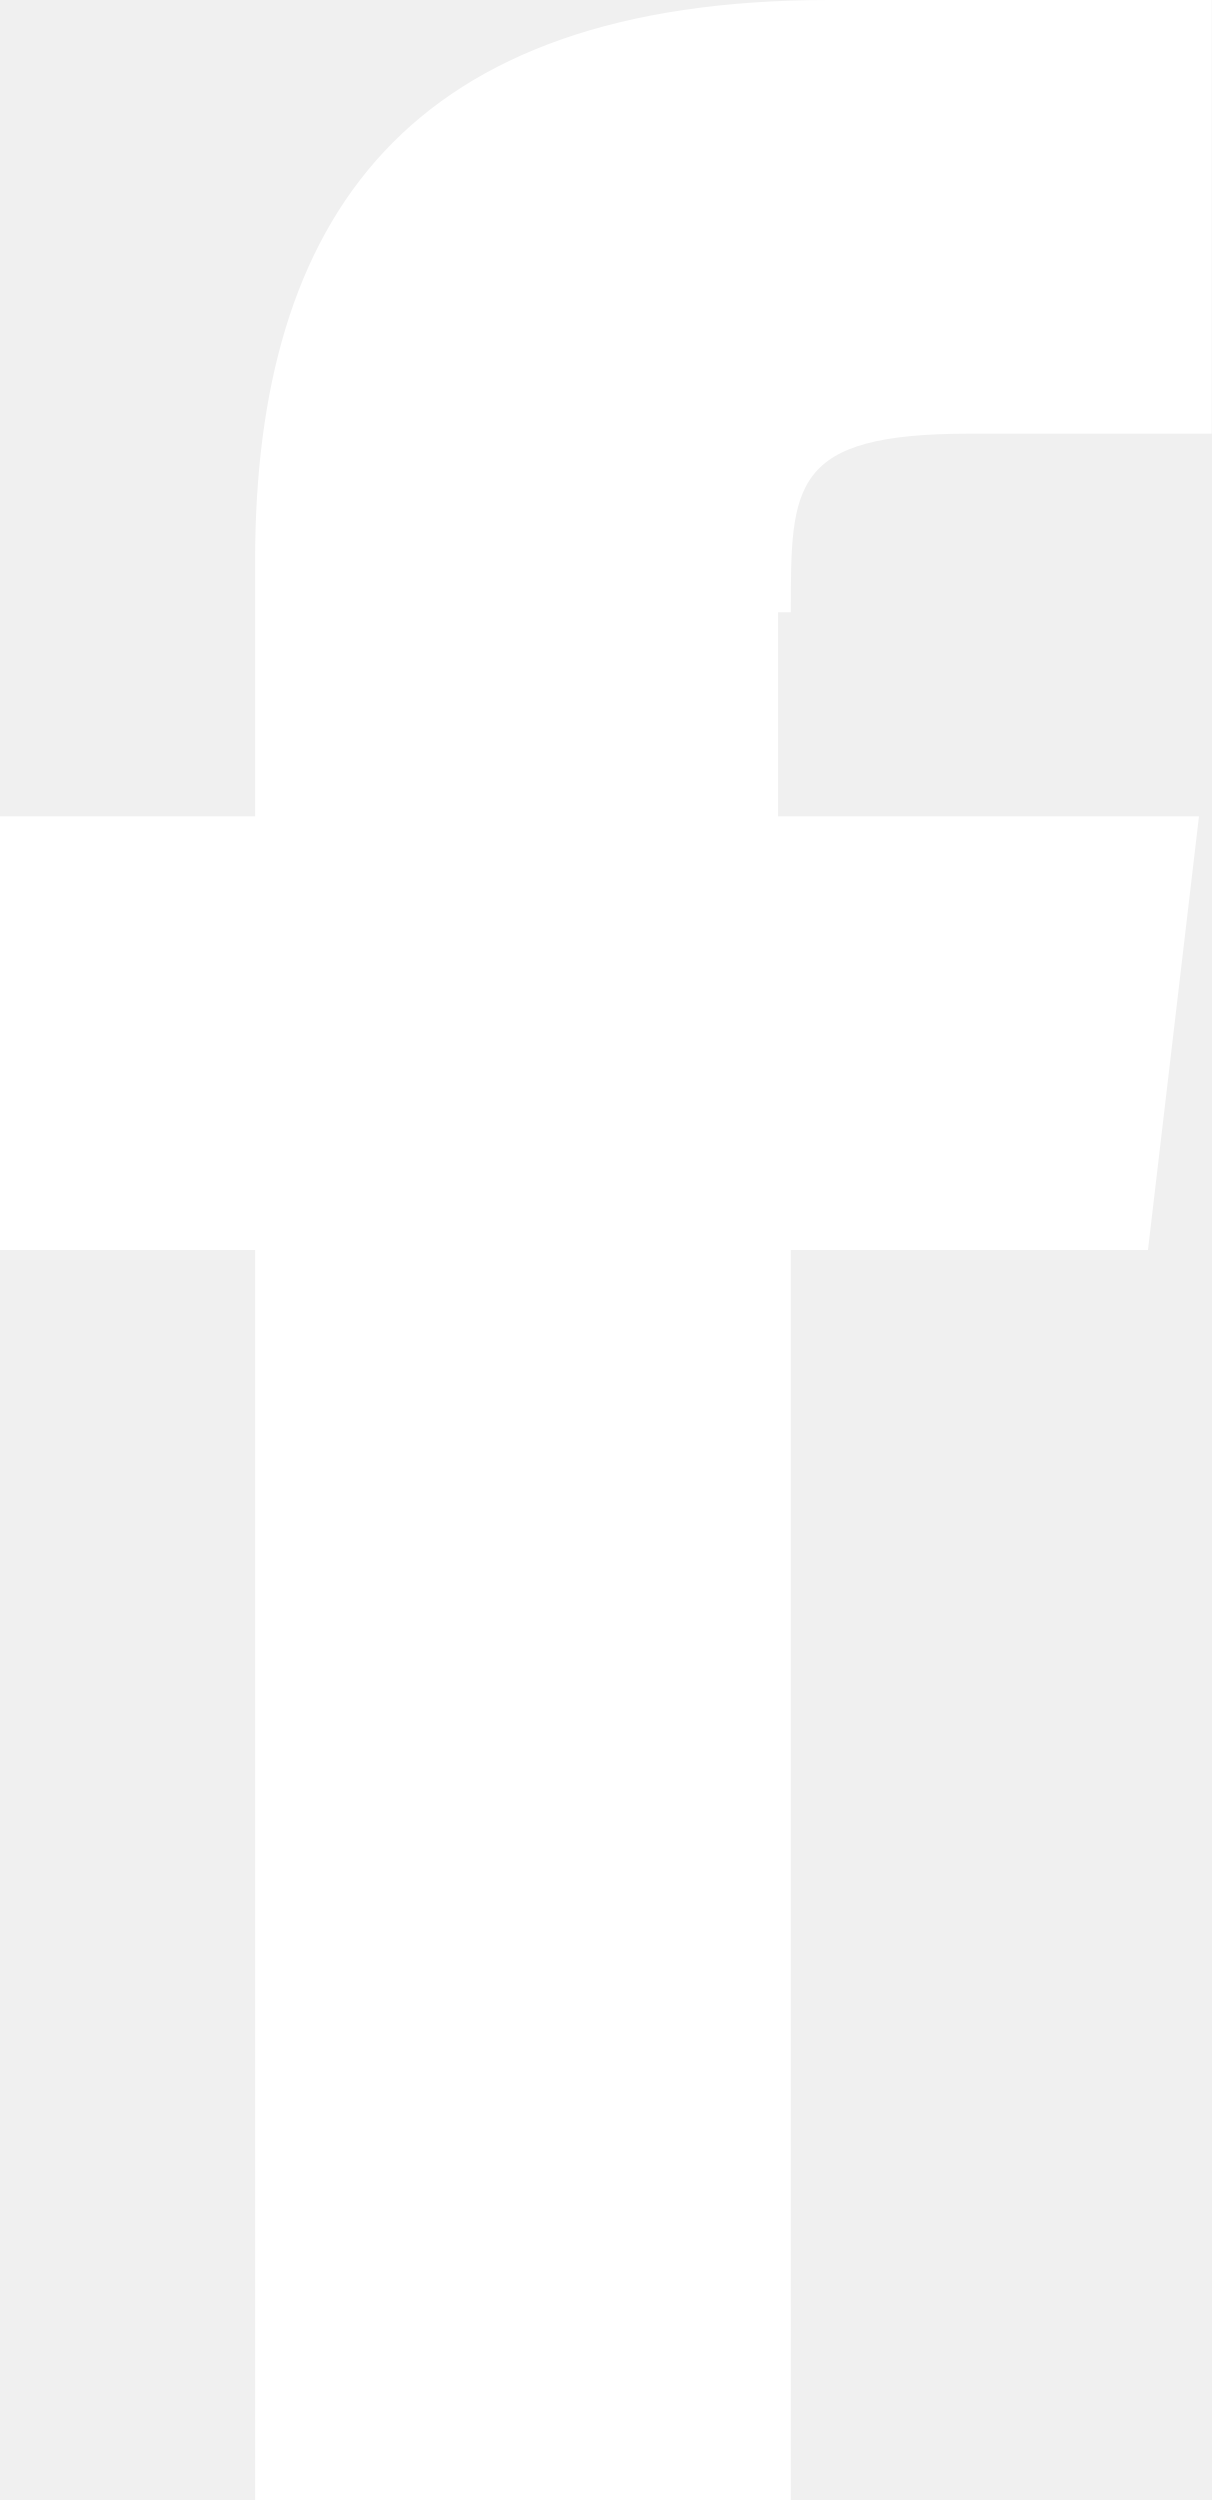
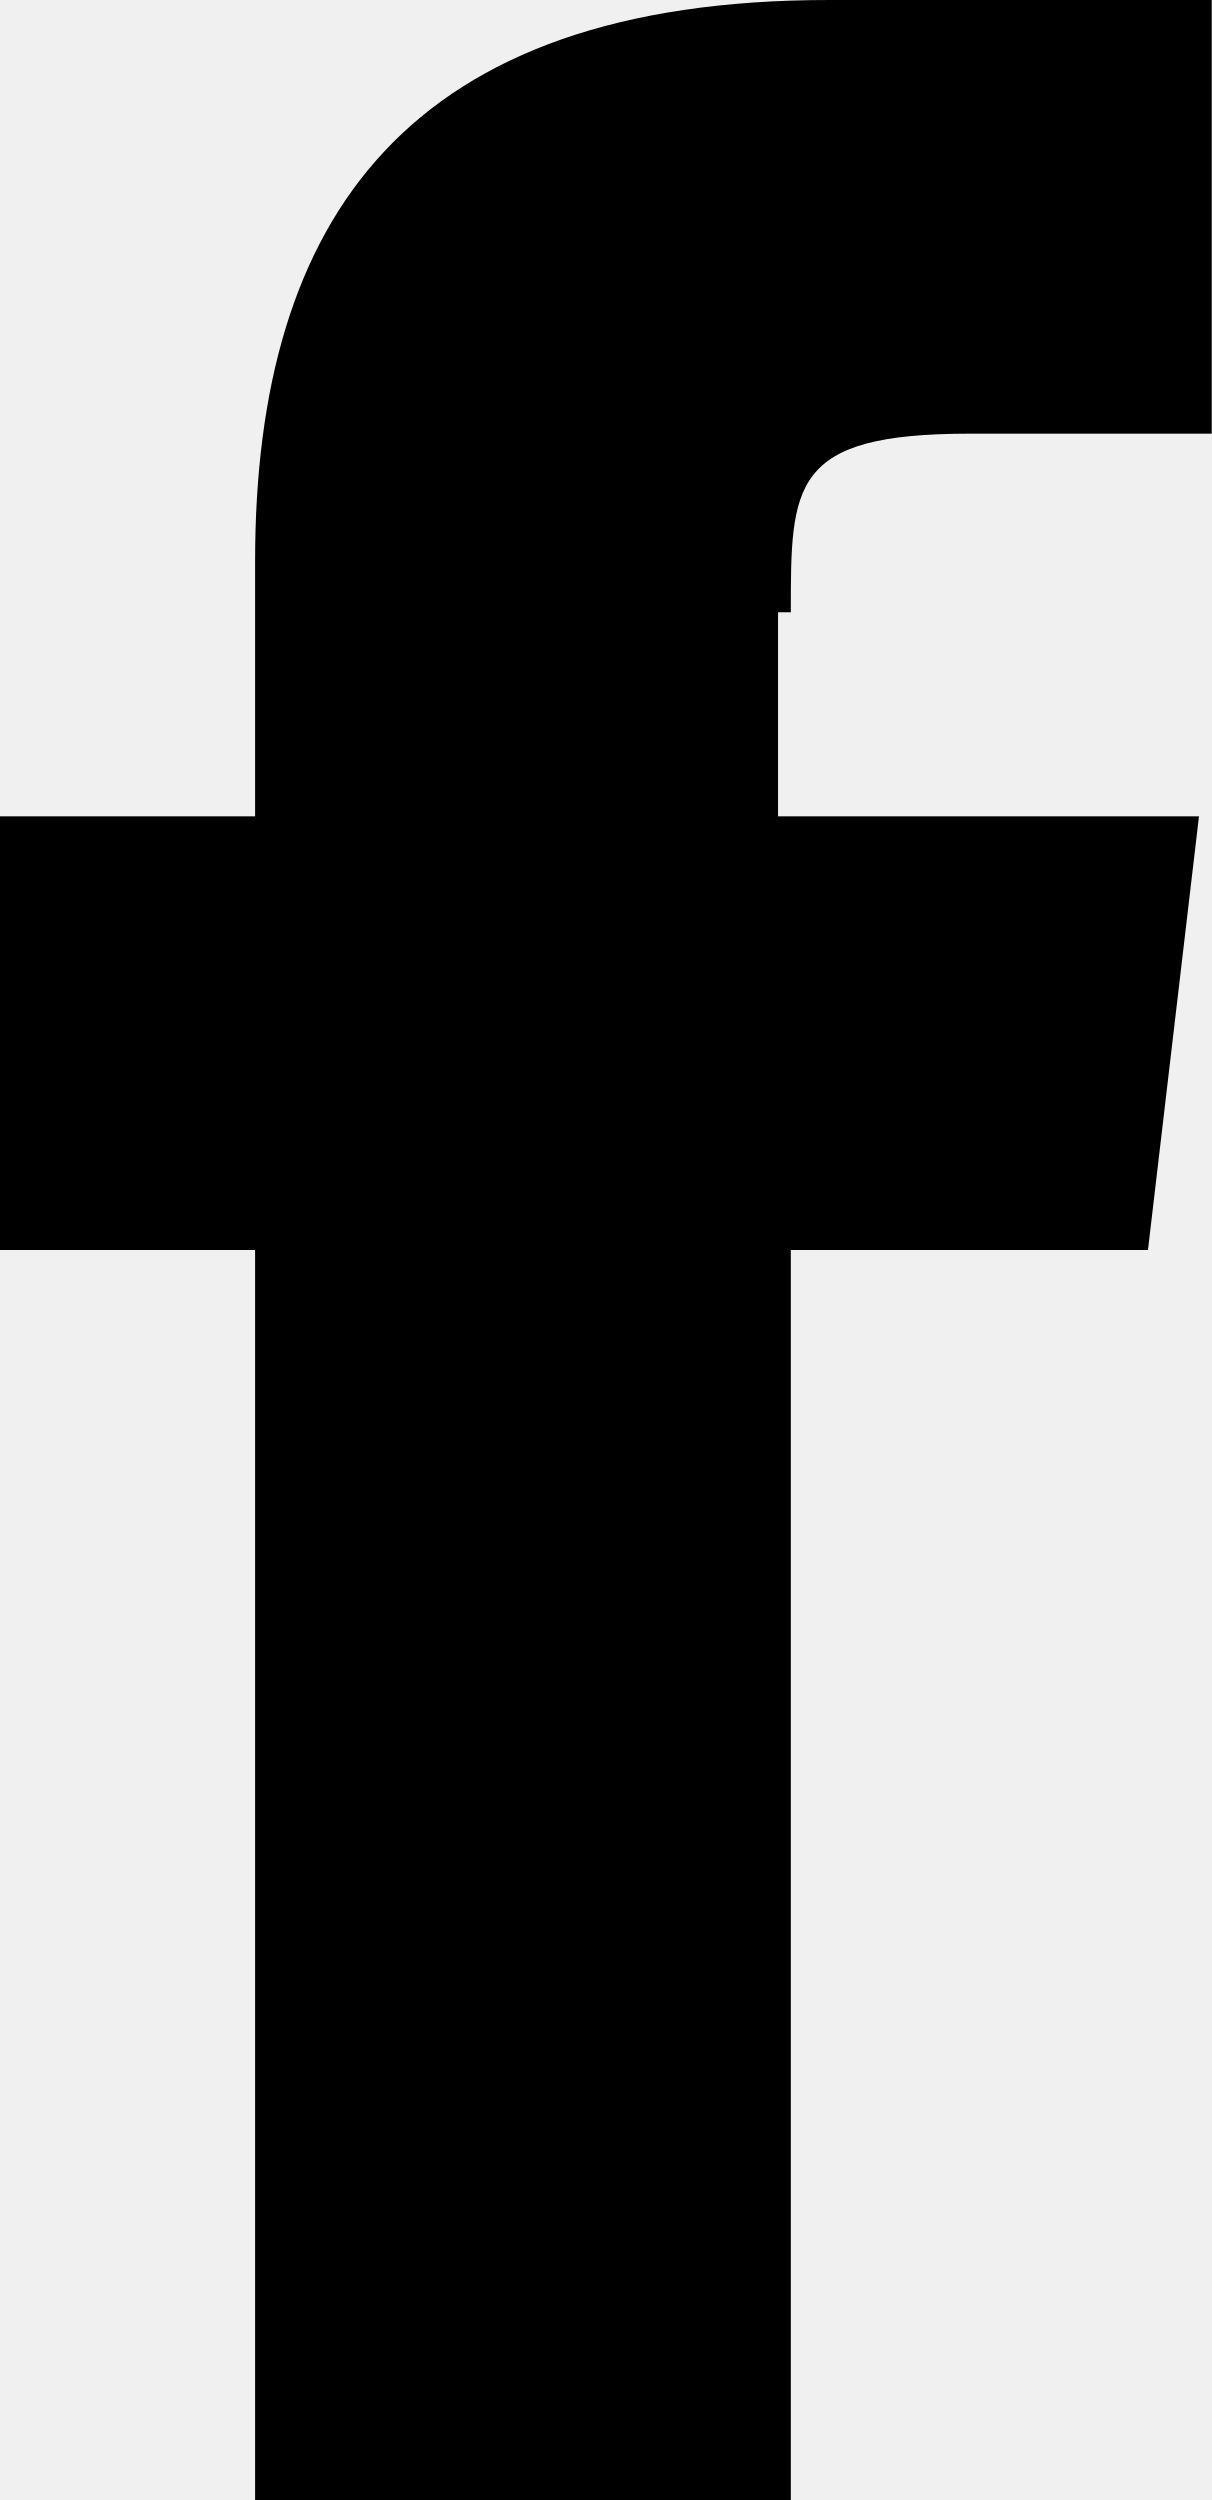
<svg xmlns="http://www.w3.org/2000/svg" viewBox="0 0 9.5 19.6">
-   <path d="M6.2,4.8c0-1,0-1.4,1.4-1.4H9.5V0h-3C3.2,0,2,1.7,2,4.4v2H0V9.8H2v9.8H6.2V9.8H9l.4-3.4H6.1V4.8Z" fill="#fff" fill-rule="evenodd" />
+   <path d="M6.2,4.8c0-1,0-1.4,1.4-1.4H9.5V0h-3C3.2,0,2,1.7,2,4.4v2H0V9.8H2v9.8H6.2V9.8H9l.4-3.4H6.1V4.8Z" />
</svg>
